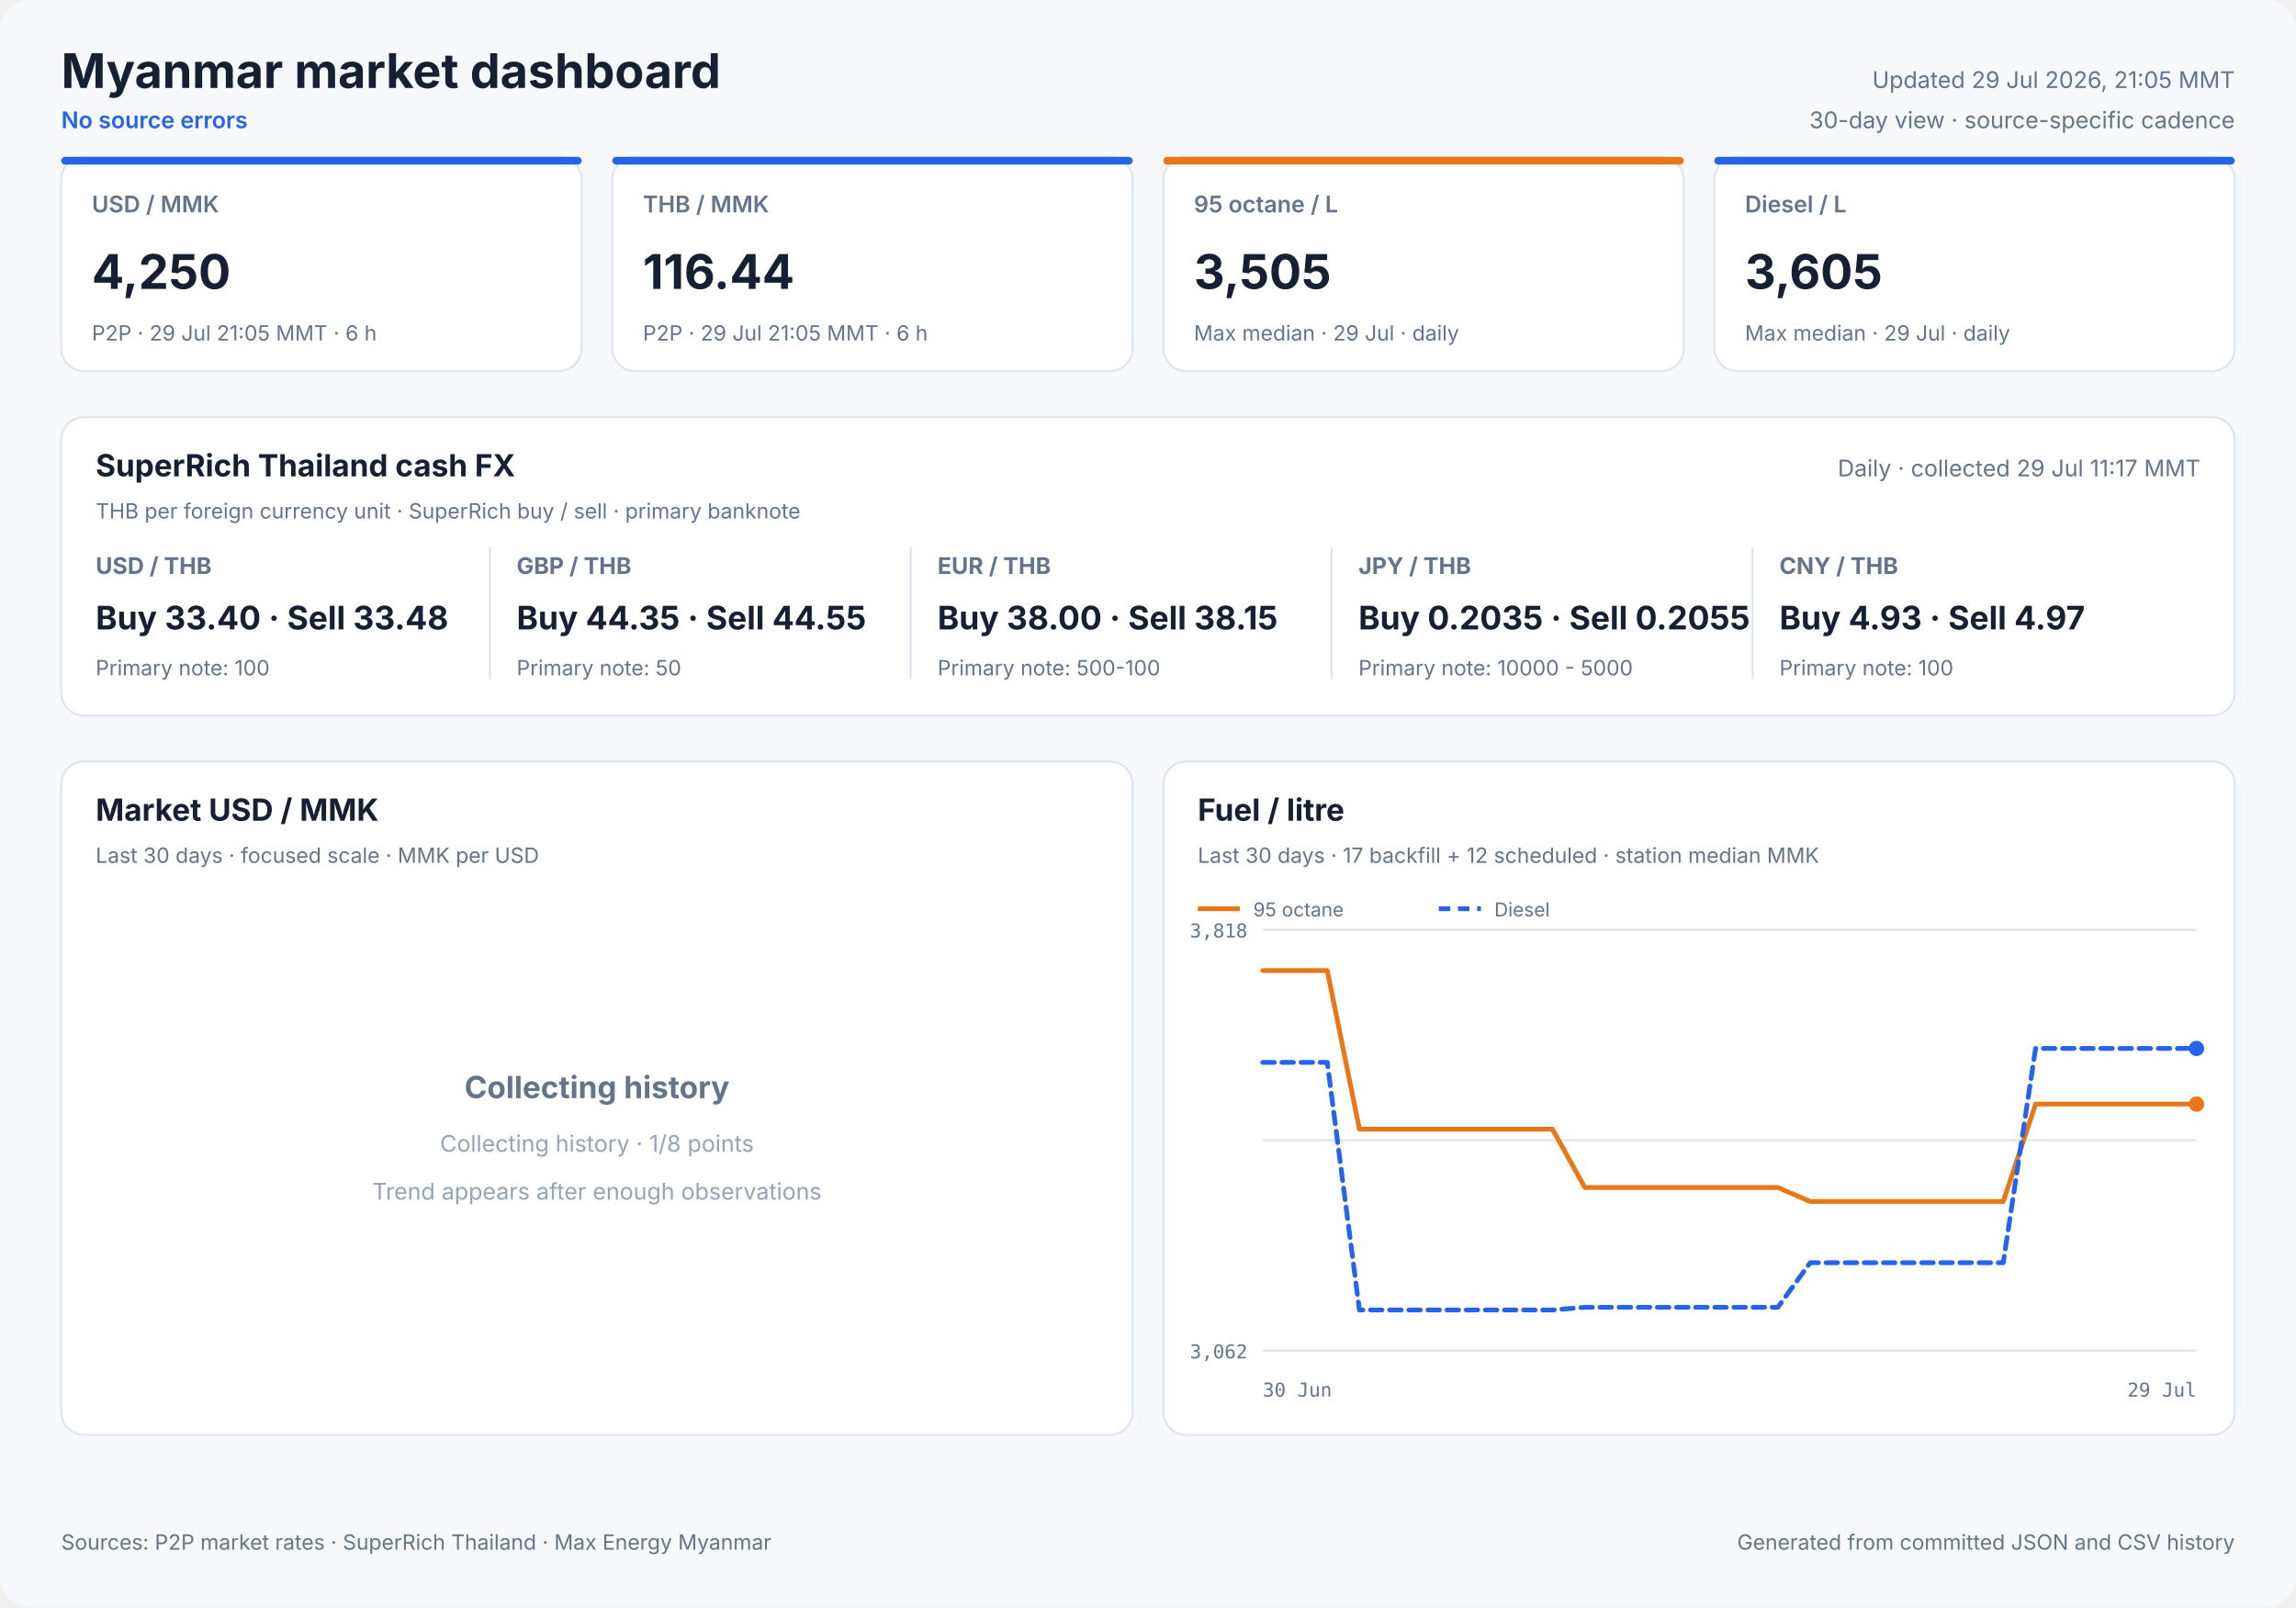
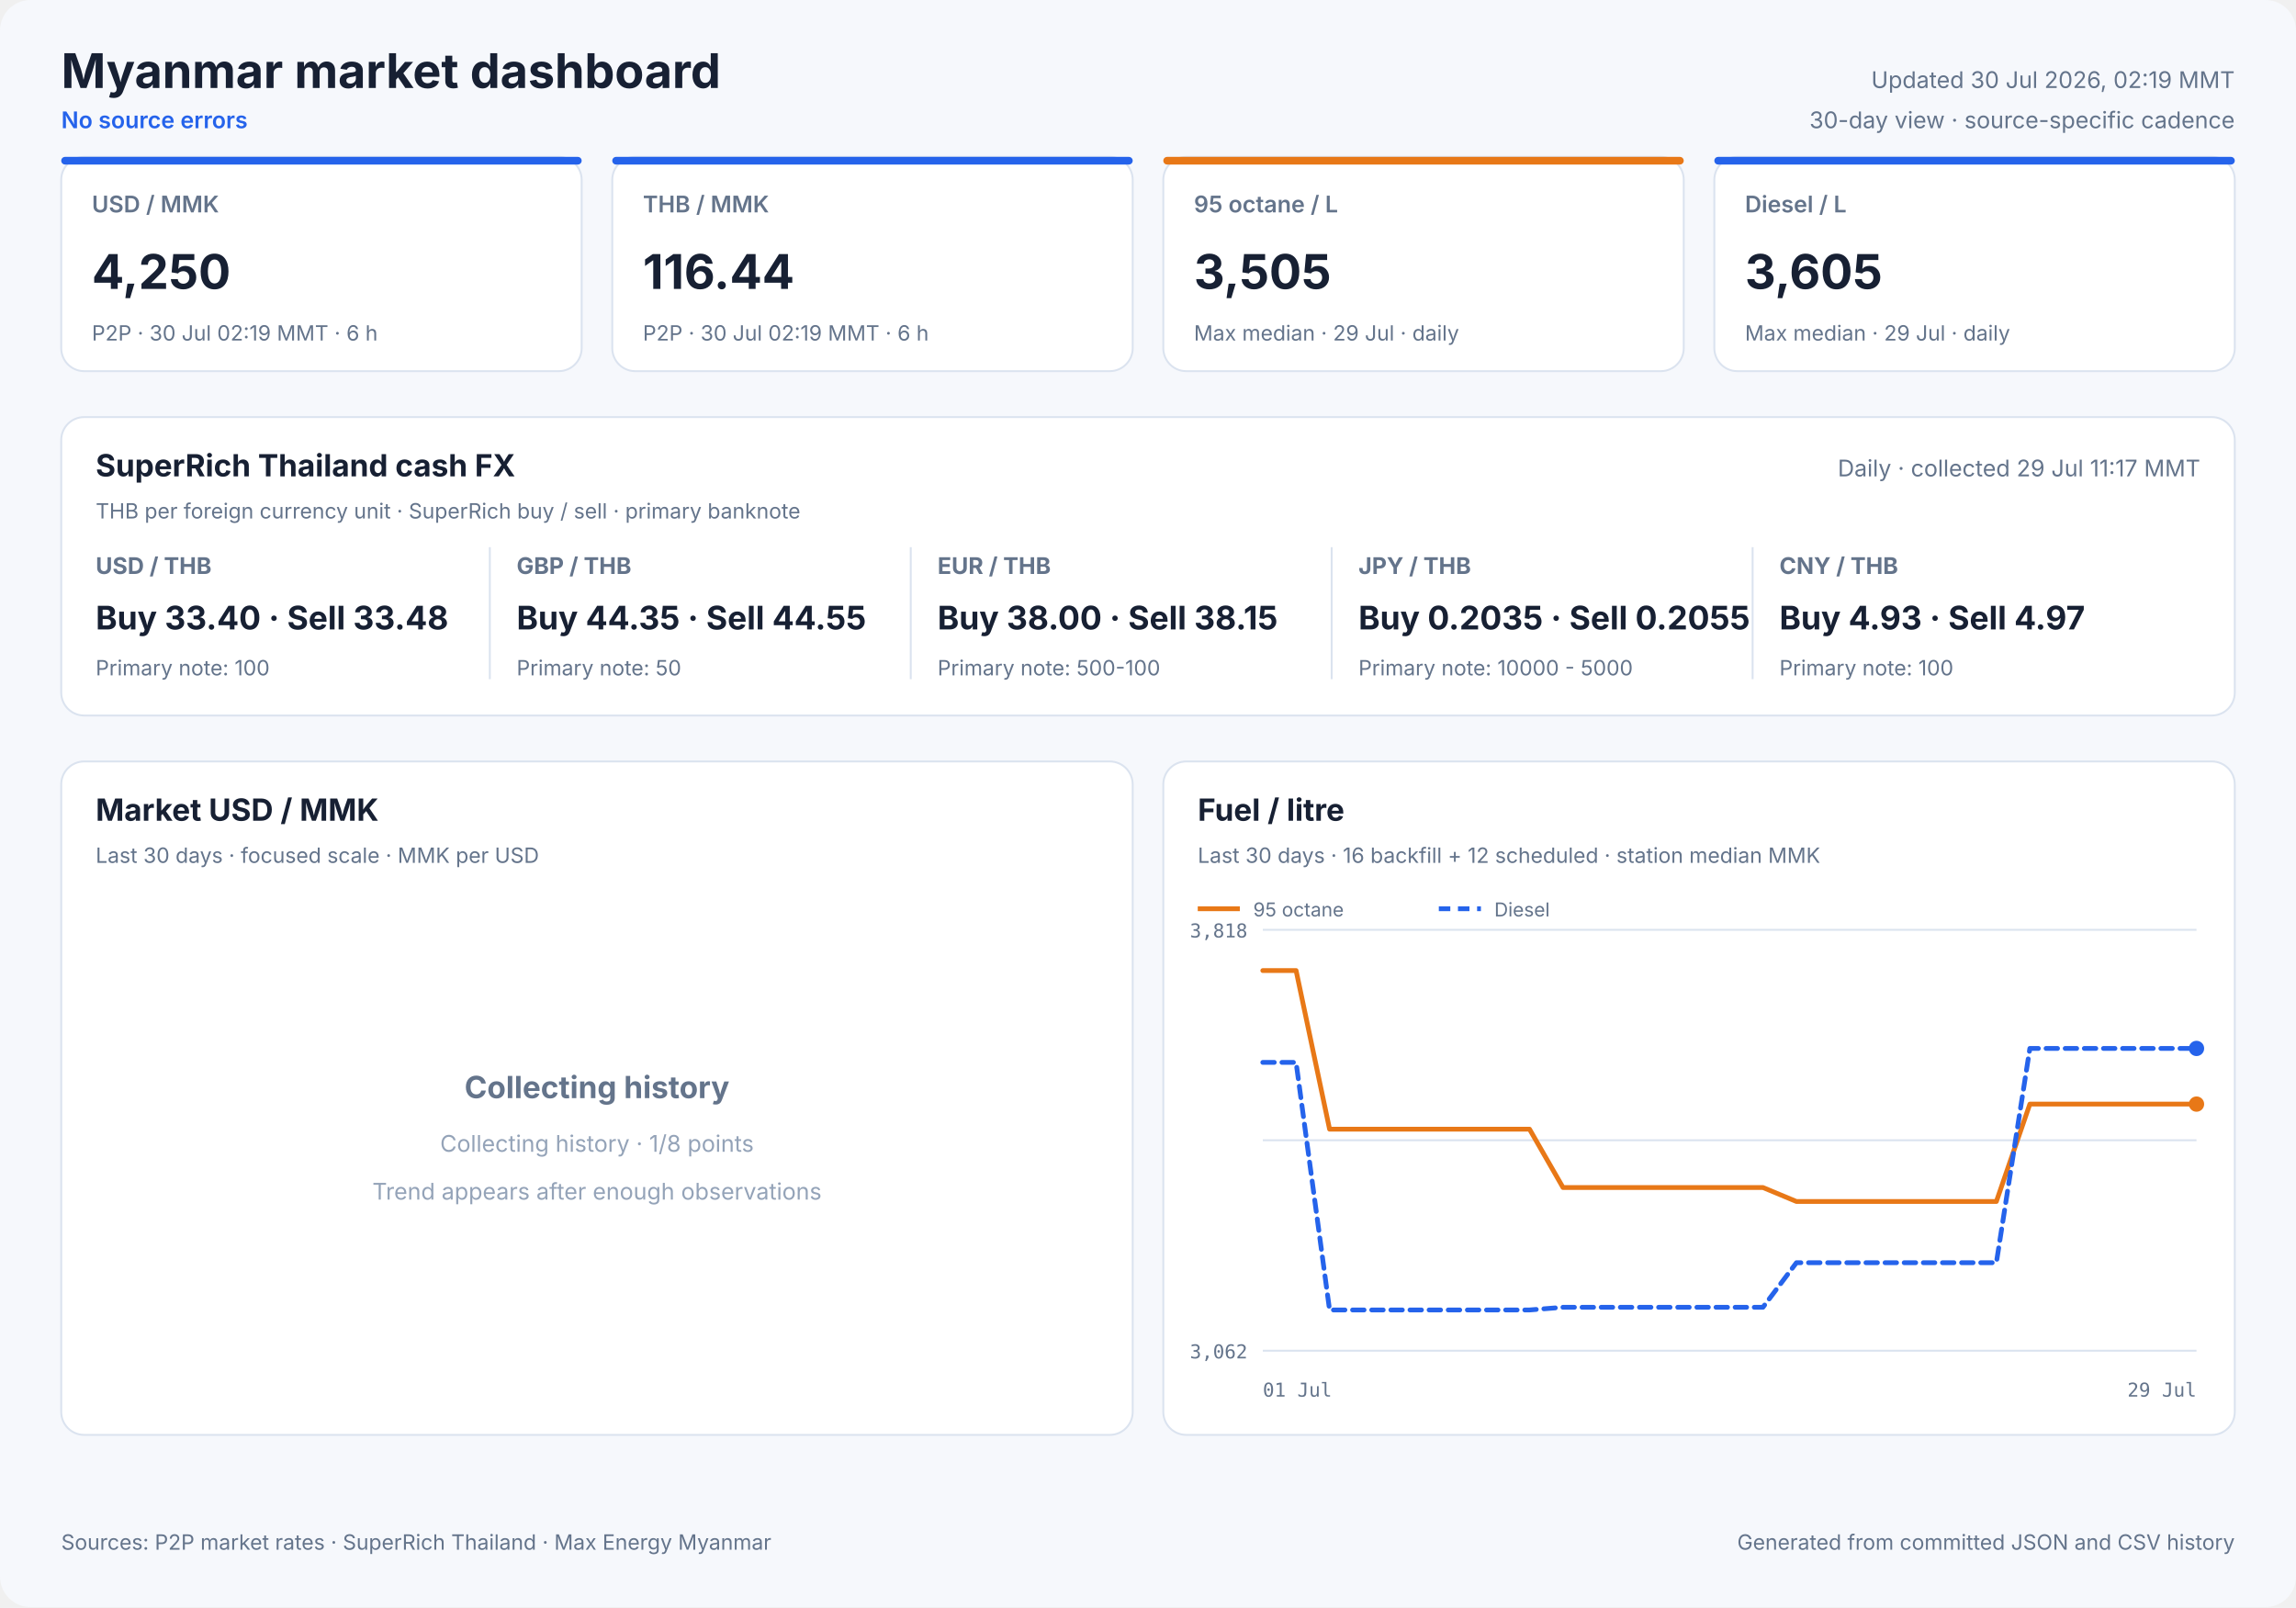
<svg xmlns="http://www.w3.org/2000/svg" width="1200" height="840" viewBox="0 0 1200 840" role="img">
  <style>
            text { font-family: Inter, ui-sans-serif, system-ui, -apple-system, sans-serif; fill: #172033; }
            .panel { fill: #ffffff; stroke: #dbe3ef; stroke-width: 1; }
            .title { font-size: 25px; font-weight: 700; }
            .freshness { font-size: 12px; fill: #64748b; }
            .status { font-size: 12px; fill: #2563eb; font-weight: 600; }
            .card-label { font-size: 12px; fill: #64748b; font-weight: 600; }
            .card-value { font-size: 25px; font-weight: 700; }
            .card-note { font-size: 11px; fill: #64748b; }
            .cash-pair { font-size: 12px; fill: #64748b; font-weight: 650; }
            .cash-value { font-size: 17px; font-weight: 700; }
            .cash-note { font-size: 11px; fill: #64748b; }
            .panel-title { font-size: 16px; font-weight: 700; }
            .panel-subtitle { font-size: 11px; fill: #64748b; }
            .empty-title { font-size: 16px; font-weight: 650; fill: #64748b; }
            .empty-note { font-size: 12px; fill: #94a3b8; }
            .axis { font-size: 10px; fill: #64748b; font-family: ui-monospace, SFMono-Regular, monospace; }
            .legend { font-size: 10px; fill: #64748b; }
            .grid { stroke: #dbe3ef; stroke-width: 1; }
            .footer { font-size: 11px; fill: #64748b; }
        </style>
  <rect width="1200" height="840" rx="16" fill="#f6f8fc" />
  <text x="32" y="46" class="title" text-anchor="start">Myanmar market dashboard</text>
  <text x="32" y="67" class="status" text-anchor="start">No source errors</text>
-   <text x="1168" y="46" class="freshness" text-anchor="end">Updated 29 Jul 2026, 21:05 MMT</text>
+   <text x="1168" y="46" class="freshness" text-anchor="end">Updated 30 Jul 2026, 02:19 MMT</text>
  <text x="1168" y="67" class="freshness" text-anchor="end">30-day view · source-specific cadence</text>
  <rect x="32" y="82" width="272" height="112" rx="12" class="panel" />
  <rect x="32" y="82" width="272" height="4" rx="2" fill="#2563eb" />
  <text x="48" y="111" class="card-label" text-anchor="start">USD / MMK</text>
  <text x="48" y="151" class="card-value" text-anchor="start">4,250</text>
-   <text x="48" y="178" class="card-note" text-anchor="start">P2P · 29 Jul 21:05 MMT · 6 h</text>
+   <text x="48" y="178" class="card-note" text-anchor="start">P2P · 30 Jul 02:19 MMT · 6 h</text>
  <rect x="320" y="82" width="272" height="112" rx="12" class="panel" />
  <rect x="320" y="82" width="272" height="4" rx="2" fill="#2563eb" />
  <text x="336" y="111" class="card-label" text-anchor="start">THB / MMK</text>
  <text x="336" y="151" class="card-value" text-anchor="start">116.44</text>
-   <text x="336" y="178" class="card-note" text-anchor="start">P2P · 29 Jul 21:05 MMT · 6 h</text>
+   <text x="336" y="178" class="card-note" text-anchor="start">P2P · 30 Jul 02:19 MMT · 6 h</text>
  <rect x="608" y="82" width="272" height="112" rx="12" class="panel" />
  <rect x="608" y="82" width="272" height="4" rx="2" fill="#e87817" />
  <text x="624" y="111" class="card-label" text-anchor="start">95 octane / L</text>
  <text x="624" y="151" class="card-value" text-anchor="start">3,505</text>
  <text x="624" y="178" class="card-note" text-anchor="start">Max median · 29 Jul · daily</text>
  <rect x="896" y="82" width="272" height="112" rx="12" class="panel" />
  <rect x="896" y="82" width="272" height="4" rx="2" fill="#2563eb" />
  <text x="912" y="111" class="card-label" text-anchor="start">Diesel / L</text>
  <text x="912" y="151" class="card-value" text-anchor="start">3,605</text>
  <text x="912" y="178" class="card-note" text-anchor="start">Max median · 29 Jul · daily</text>
  <rect x="32" y="218" width="1136" height="156" rx="12" class="panel" />
  <text x="50" y="249" class="panel-title" text-anchor="start">SuperRich Thailand cash FX</text>
  <text x="50" y="271" class="panel-subtitle" text-anchor="start">THB per foreign currency unit · SuperRich buy / sell · primary banknote</text>
  <text x="1150" y="249" class="freshness" text-anchor="end">Daily · collected 29 Jul 11:17 MMT</text>
  <text x="50" y="300" class="cash-pair" text-anchor="start">USD / THB</text>
  <text x="50" y="329" class="cash-value" text-anchor="start">Buy 33.40 · Sell 33.48</text>
  <text x="50" y="353" class="cash-note" text-anchor="start">Primary note: 100</text>
  <line x1="256" y1="286" x2="256" y2="355" class="grid" />
  <text x="270" y="300" class="cash-pair" text-anchor="start">GBP / THB</text>
  <text x="270" y="329" class="cash-value" text-anchor="start">Buy 44.35 · Sell 44.55</text>
  <text x="270" y="353" class="cash-note" text-anchor="start">Primary note: 50</text>
  <line x1="476" y1="286" x2="476" y2="355" class="grid" />
  <text x="490" y="300" class="cash-pair" text-anchor="start">EUR / THB</text>
  <text x="490" y="329" class="cash-value" text-anchor="start">Buy 38.00 · Sell 38.15</text>
  <text x="490" y="353" class="cash-note" text-anchor="start">Primary note: 500-100</text>
  <line x1="696" y1="286" x2="696" y2="355" class="grid" />
  <text x="710" y="300" class="cash-pair" text-anchor="start">JPY / THB</text>
  <text x="710" y="329" class="cash-value" text-anchor="start">Buy 0.2035 · Sell 0.2055</text>
  <text x="710" y="353" class="cash-note" text-anchor="start">Primary note: 10000 - 5000</text>
  <line x1="916" y1="286" x2="916" y2="355" class="grid" />
  <text x="930" y="300" class="cash-pair" text-anchor="start">CNY / THB</text>
  <text x="930" y="329" class="cash-value" text-anchor="start">Buy 4.93 · Sell 4.97</text>
  <text x="930" y="353" class="cash-note" text-anchor="start">Primary note: 100</text>
  <rect x="32" y="398" width="560" height="352" rx="12" class="panel" />
  <text x="50" y="429" class="panel-title" text-anchor="start">Market USD / MMK</text>
  <text x="50" y="451" class="panel-subtitle" text-anchor="start">Last 30 days · focused scale · MMK per USD</text>
  <text x="312.0" y="574" class="empty-title" text-anchor="middle">Collecting history</text>
  <text x="312.0" y="602" class="empty-note" text-anchor="middle">Collecting history · 1/8 points</text>
  <text x="312.0" y="627" class="empty-note" text-anchor="middle">Trend appears after enough observations</text>
  <rect x="608" y="398" width="560" height="352" rx="12" class="panel" />
  <text x="626" y="429" class="panel-title" text-anchor="start">Fuel / litre</text>
-   <text x="626" y="451" class="panel-subtitle" text-anchor="start">Last 30 days · 17 backfill + 12 scheduled · station median MMK</text>
+   <text x="626" y="451" class="panel-subtitle" text-anchor="start">Last 30 days · 16 backfill + 12 scheduled · station median MMK</text>
  <line x1="660" y1="486.0" x2="1148" y2="486.0" class="grid" />
  <line x1="660" y1="596.0" x2="1148" y2="596.0" class="grid" />
  <line x1="660" y1="706.0" x2="1148" y2="706.0" class="grid" />
  <text x="652" y="490" class="axis" text-anchor="end">3,818</text>
  <text x="652" y="710" class="axis" text-anchor="end">3,062</text>
-   <text x="660" y="730" class="axis" text-anchor="start">30 Jun</text>
+   <text x="660" y="730" class="axis" text-anchor="start">01 Jul</text>
  <text x="1148" y="730" class="axis" text-anchor="end">29 Jul</text>
-   <polyline points="660.0,507.3 676.8,507.3 693.7,507.3 710.5,590.2 727.3,590.2 744.1,590.2 761.0,590.2 777.8,590.2 794.6,590.2 811.4,590.2 828.3,620.7 845.1,620.7 861.9,620.7 878.8,620.7 895.6,620.7 912.4,620.7 929.2,620.7 946.1,628.0 962.9,628.0 996.6,628.0 1013.4,628.0 1030.2,628.0 1047.0,628.0 1063.9,577.1 1080.7,577.1 1097.5,577.1 1114.3,577.1 1131.2,577.1 1148.0,577.1" fill="none" stroke="#e87817" stroke-width="2.5" stroke-linecap="round" stroke-linejoin="round" />
+   <polyline points="660.0,507.3 677.4,507.3 694.9,590.2 712.3,590.2 729.7,590.2 747.1,590.2 764.6,590.2 782.0,590.2 799.4,590.2 816.9,620.7 834.3,620.7 851.7,620.7 869.1,620.7 886.6,620.7 904.0,620.7 921.4,620.7 938.9,628.0 956.3,628.0 991.1,628.0 1008.6,628.0 1026.0,628.0 1043.4,628.0 1060.9,577.1 1078.3,577.1 1095.7,577.1 1113.1,577.1 1130.6,577.1 1148.0,577.1" fill="none" stroke="#e87817" stroke-width="2.5" stroke-linecap="round" stroke-linejoin="round" />
  <circle cx="1148.0" cy="577.1" r="4" fill="#e87817" />
  <line x1="626" y1="475" x2="648" y2="475" stroke="#e87817" stroke-width="2.5" />
  <text x="655" y="479" class="legend" text-anchor="start">95 octane</text>
-   <polyline points="660.0,555.3 676.8,555.3 693.7,555.3 710.5,684.7 727.3,684.7 744.1,684.7 761.0,684.7 777.8,684.7 794.6,684.7 811.4,684.7 828.3,683.3 845.1,683.3 861.9,683.3 878.8,683.3 895.6,683.3 912.4,683.3 929.2,683.3 946.1,660.0 962.9,660.0 996.6,660.0 1013.4,660.0 1030.2,660.0 1047.0,660.0 1063.9,548.0 1080.7,548.0 1097.5,548.0 1114.3,548.0 1131.2,548.0 1148.0,548.0" fill="none" stroke="#2563eb" stroke-width="2.5" stroke-linecap="round" stroke-linejoin="round" stroke-dasharray="6 4" />
+   <polyline points="660.0,555.3 677.4,555.3 694.9,684.7 712.3,684.7 729.7,684.7 747.1,684.7 764.6,684.7 782.0,684.7 799.4,684.7 816.9,683.3 834.3,683.3 851.7,683.3 869.1,683.3 886.6,683.3 904.0,683.3 921.4,683.3 938.9,660.0 956.3,660.0 991.1,660.0 1008.6,660.0 1026.0,660.0 1043.4,660.0 1060.9,548.0 1078.3,548.0 1095.7,548.0 1113.1,548.0 1130.6,548.0 1148.0,548.0" fill="none" stroke="#2563eb" stroke-width="2.5" stroke-linecap="round" stroke-linejoin="round" stroke-dasharray="6 4" />
  <circle cx="1148.0" cy="548.0" r="4" fill="#2563eb" />
  <line x1="752" y1="475" x2="774" y2="475" stroke="#2563eb" stroke-width="2.5" stroke-dasharray="6 4" />
  <text x="781" y="479" class="legend" text-anchor="start">Diesel</text>
  <text x="32" y="810" class="footer" text-anchor="start">Sources: P2P market rates · SuperRich Thailand · Max Energy Myanmar</text>
  <text x="1168" y="810" class="footer" text-anchor="end">Generated from committed JSON and CSV history</text>
</svg>
